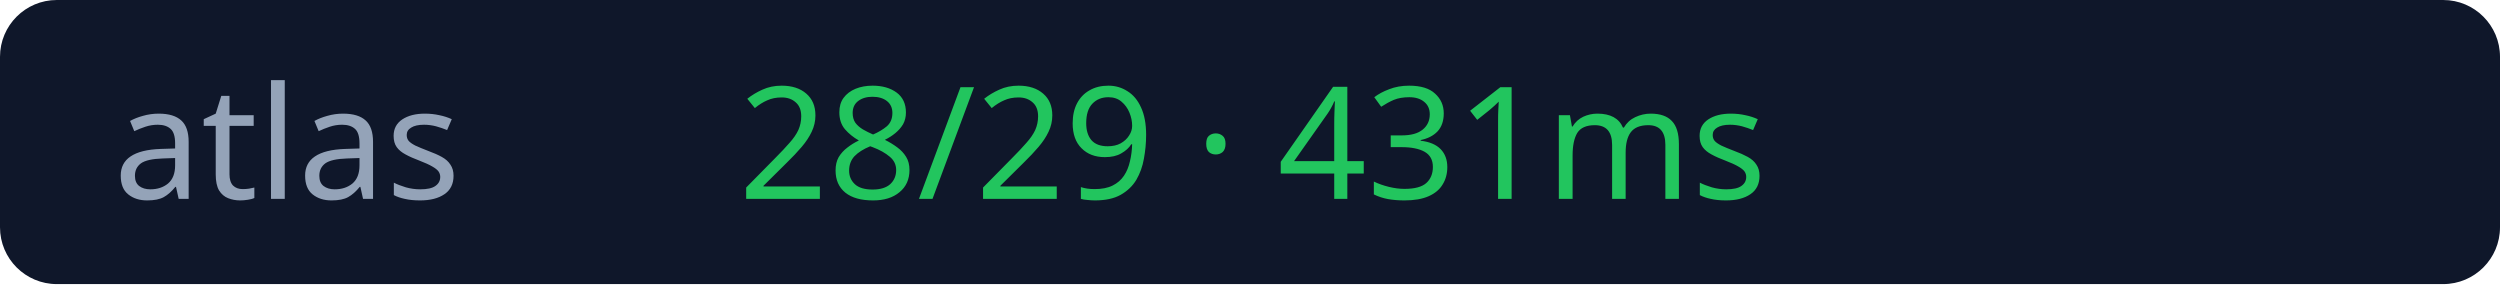
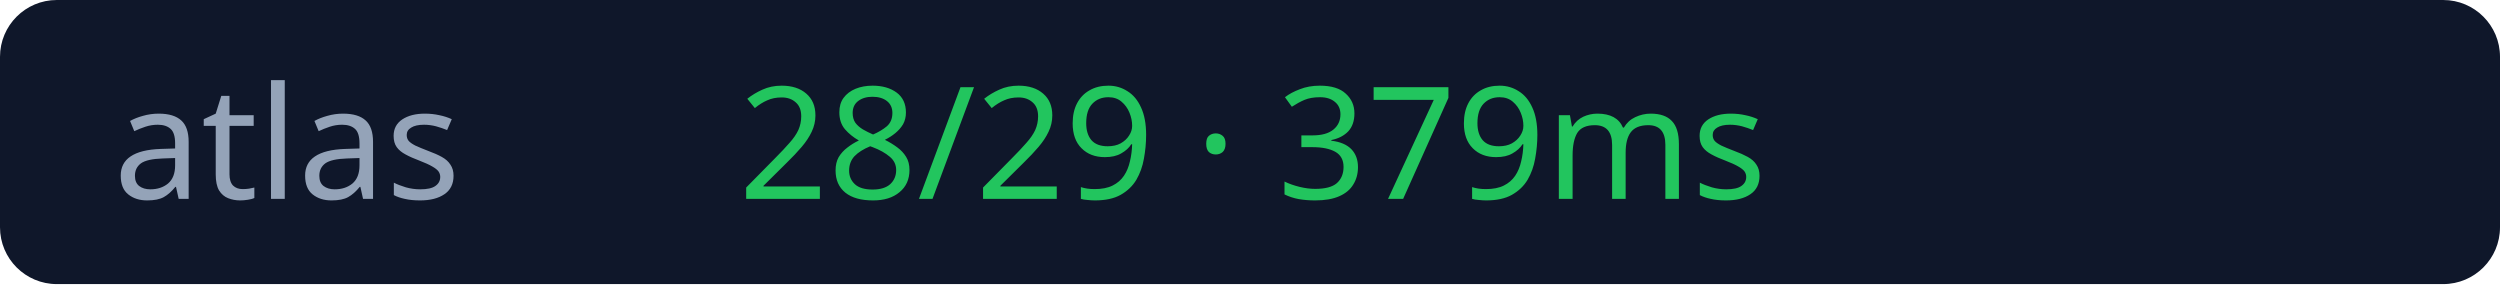
<svg xmlns="http://www.w3.org/2000/svg" width="176" height="20">
  <rect width="176" height="20" rx="4" fill="#0f172a" />
  <text x="8" y="14" fill="#94a3b8" font-size="11" font-family="Verdana">atlas</text>
-   <text x="52" y="14" fill="#22c55e" font-size="11" font-family="Verdana">28/29 · 431ms</text>
+   <text x="52" y="14" fill="#22c55e" font-size="11" font-family="Verdana">28/29 · 379ms</text>
</svg>
